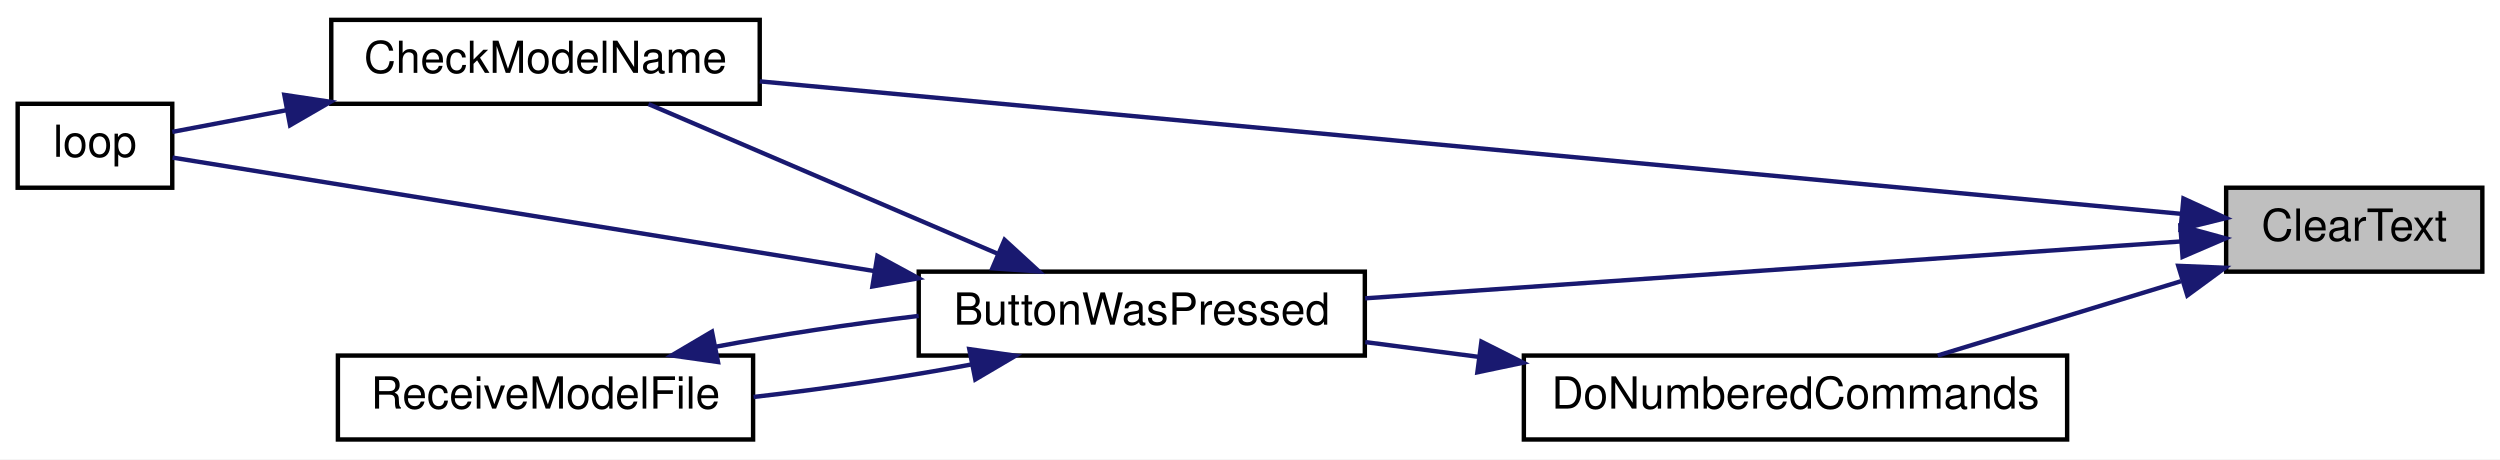
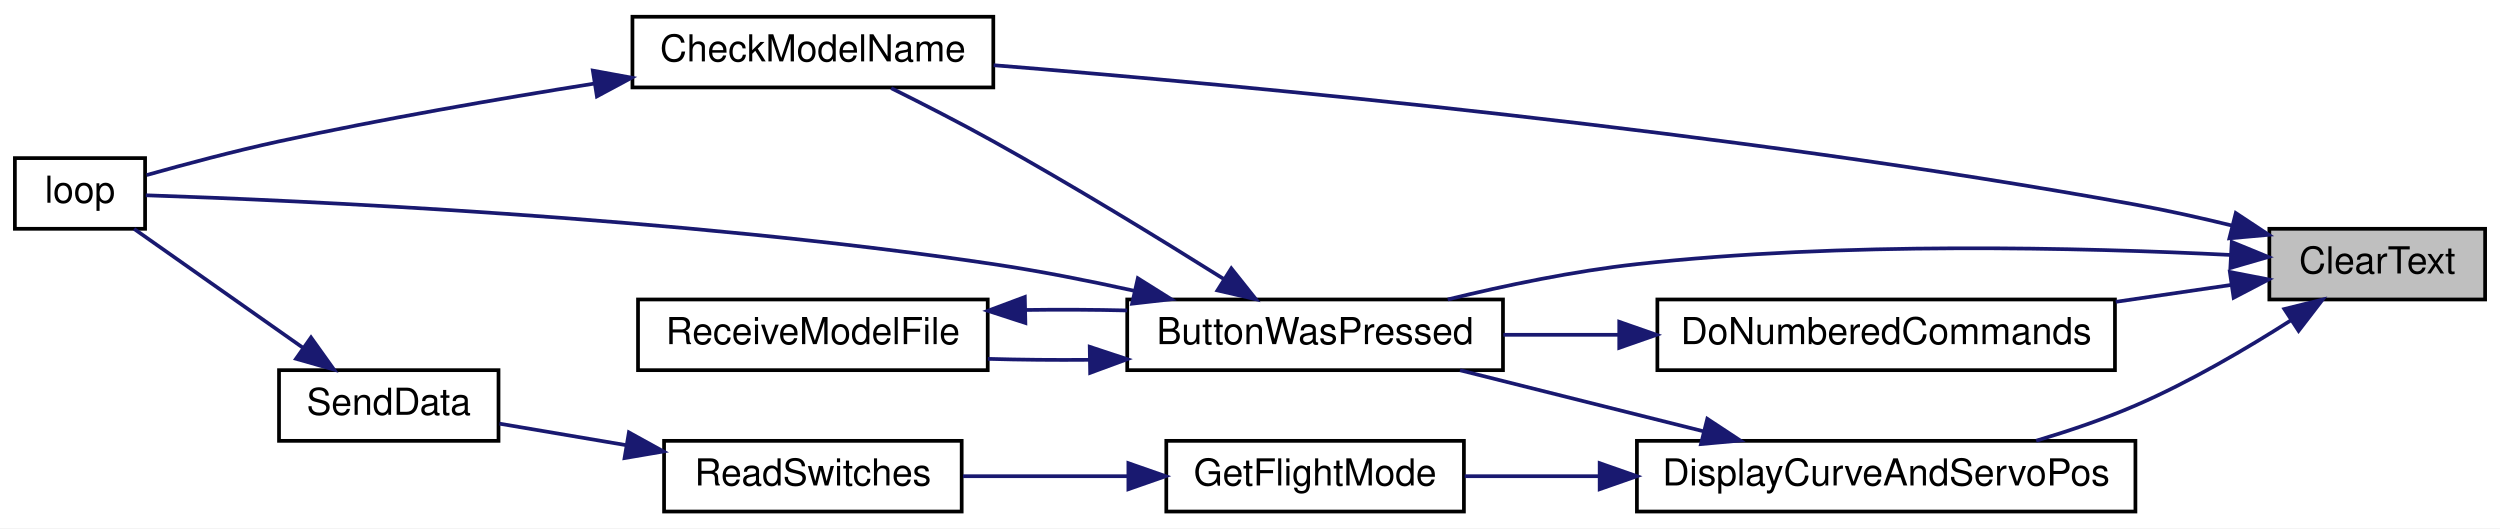
- <svg xmlns="http://www.w3.org/2000/svg" xmlns:xlink="http://www.w3.org/1999/xlink" width="566pt" height="104pt" viewBox="0.00 0.00 566.00 104.00">
-   <g id="graph0" class="graph" transform="scale(1 1) rotate(0) translate(4 100)">
-     <polygon fill="white" stroke="transparent" points="-4,4 -4,-100 562,-100 562,4 -4,4" />
+ <svg xmlns="http://www.w3.org/2000/svg" xmlns:xlink="http://www.w3.org/1999/xlink" width="672pt" height="142pt" viewBox="0.00 0.00 672.00 142.00">
+   <g id="graph0" class="graph" transform="scale(1 1) rotate(0) translate(4 138)">
+     <polygon fill="white" stroke="transparent" points="-4,4 -4,-138 668,-138 668,4 -4,4" />
    <g id="node1" class="node">
      <g id="a_node1">
        <a xlink:title=" ">
-           <polygon fill="#bfbfbf" stroke="black" points="500,-38.5 500,-57.5 558,-57.5 558,-38.5 500,-38.5" />
-           <text text-anchor="middle" x="529" y="-45.5" font-family="Helvetica,sans-Serif" font-size="10.00">ClearText</text>
+           <polygon fill="#bfbfbf" stroke="black" points="606,-57.5 606,-76.5 664,-76.5 664,-57.5 606,-57.5" />
+           <text text-anchor="middle" x="635" y="-64.5" font-family="Helvetica,sans-Serif" font-size="10.00">ClearText</text>
        </a>
      </g>
    </g>
    <g id="node2" class="node">
      <g id="a_node2">
        <a xlink:href="_transmitter_code_2src_2main_8cpp.html#a8e7ccbf842764fd85cc578be263f7202" target="_top" xlink:title=" ">
-           <polygon fill="white" stroke="black" points="204,-19.5 204,-38.5 305,-38.5 305,-19.5 204,-19.5" />
-           <text text-anchor="middle" x="254.5" y="-26.5" font-family="Helvetica,sans-Serif" font-size="10.00">ButtonWasPressed</text>
+           <polygon fill="white" stroke="black" points="299,-38.5 299,-57.5 400,-57.5 400,-38.5 299,-38.5" />
+           <text text-anchor="middle" x="349.5" y="-45.5" font-family="Helvetica,sans-Serif" font-size="10.00">ButtonWasPressed</text>
        </a>
      </g>
    </g>
    <g id="edge1" class="edge">
-       <path fill="none" stroke="midnightblue" d="M489.82,-45.34C441.52,-41.97 358.23,-36.16 305.06,-32.46" />
-       <polygon fill="midnightblue" stroke="midnightblue" points="489.64,-48.83 499.86,-46.04 490.13,-41.85 489.64,-48.83" />
+       <path fill="none" stroke="midnightblue" d="M595.58,-69.47C555.59,-71.47 491.21,-73.06 436,-67 419.07,-65.14 400.59,-61.27 385.15,-57.51" />
+       <polygon fill="midnightblue" stroke="midnightblue" points="595.9,-72.96 605.7,-68.93 595.52,-65.97 595.9,-72.96" />
    </g>
    <g id="node3" class="node">
      <g id="a_node3">
        <a xlink:href="_transmitter_code_2src_2main_8cpp.html#a984cb52354a84c45e9e41f396a1c5e92" target="_top" xlink:title=" ">
-           <polygon fill="white" stroke="black" points="71,-76.5 71,-95.5 168,-95.5 168,-76.5 71,-76.5" />
-           <text text-anchor="middle" x="119.5" y="-83.5" font-family="Helvetica,sans-Serif" font-size="10.00">CheckModelName</text>
+           <polygon fill="white" stroke="black" points="166,-114.5 166,-133.5 263,-133.5 263,-114.5 166,-114.5" />
+           <text text-anchor="middle" x="214.5" y="-121.5" font-family="Helvetica,sans-Serif" font-size="10.00">CheckModelName</text>
        </a>
      </g>
    </g>
    <g id="edge7" class="edge">
-       <path fill="none" stroke="midnightblue" d="M489.88,-51.58C481.36,-52.38 472.37,-53.22 464,-54 358.3,-63.88 234.3,-75.42 168.01,-81.58" />
-       <polygon fill="midnightblue" stroke="midnightblue" points="490.33,-55.05 499.96,-50.63 489.68,-48.08 490.33,-55.05" />
+       <path fill="none" stroke="midnightblue" d="M596.09,-77.34C587.56,-79.43 578.5,-81.45 570,-83 461.05,-102.83 331.41,-114.96 263.09,-120.47" />
+       <polygon fill="midnightblue" stroke="midnightblue" points="596.98,-80.73 605.82,-74.89 595.26,-73.94 596.98,-80.73" />
    </g>
    <g id="node6" class="node">
      <g id="a_node6">
-         <a xlink:href="_transmitter_code_2src_2main_8cpp.html#a463a07d516b046c17a66b486dbcacb68" target="_top" xlink:title=" ">
-           <polygon fill="white" stroke="black" points="341,-0.5 341,-19.5 464,-19.5 464,-0.5 341,-0.5" />
-           <text text-anchor="middle" x="402.5" y="-7.5" font-family="Helvetica,sans-Serif" font-size="10.00">DoNumberedCommands</text>
+         <a xlink:href="_transmitter_code_2src_2main_8cpp.html#a3887369a14c66b23cd538b4c0e9ca45b" target="_top" xlink:title=" ">
+           <polygon fill="white" stroke="black" points="436,-0.5 436,-19.5 570,-19.5 570,-0.5 436,-0.5" />
+           <text text-anchor="middle" x="503" y="-7.5" font-family="Helvetica,sans-Serif" font-size="10.00">DisplayCurveAndServoPos</text>
        </a>
      </g>
    </g>
    <g id="edge8" class="edge">
-       <path fill="none" stroke="midnightblue" d="M489.76,-36.33C472.1,-30.94 451.39,-24.62 434.7,-19.52" />
-       <polygon fill="midnightblue" stroke="midnightblue" points="489.16,-39.81 499.75,-39.38 491.21,-33.11 489.16,-39.81" />
+       <path fill="none" stroke="midnightblue" d="M611.86,-51.94C599.86,-44.28 584.56,-35.29 570,-29 561.57,-25.36 552.24,-22.19 543.32,-19.53" />
+       <polygon fill="midnightblue" stroke="midnightblue" points="610.03,-54.93 620.32,-57.47 613.86,-49.07 610.03,-54.93" />
+     </g>
+     <g id="node10" class="node">
+       <g id="a_node10">
+         <a xlink:href="_transmitter_code_2src_2main_8cpp.html#a463a07d516b046c17a66b486dbcacb68" target="_top" xlink:title=" ">
+           <polygon fill="white" stroke="black" points="441.5,-38.5 441.5,-57.5 564.5,-57.5 564.5,-38.5 441.5,-38.5" />
+           <text text-anchor="middle" x="503" y="-45.5" font-family="Helvetica,sans-Serif" font-size="10.00">DoNumberedCommands</text>
+         </a>
+       </g>
+     </g>
+     <g id="edge14" class="edge">
+       <path fill="none" stroke="midnightblue" d="M595.67,-61.4C585.94,-59.98 575.25,-58.41 564.71,-56.87" />
+       <polygon fill="midnightblue" stroke="midnightblue" points="595.39,-64.89 605.79,-62.88 596.4,-57.97 595.39,-64.89" />
    </g>
    <g id="edge2" class="edge">
-       <path fill="none" stroke="midnightblue" d="M221.72,-42.62C197.39,-53.05 164.44,-67.17 142.83,-76.43" />
-       <polygon fill="midnightblue" stroke="midnightblue" points="223.43,-45.7 231.24,-38.54 220.67,-39.26 223.43,-45.7" />
+       <path fill="none" stroke="midnightblue" d="M324.86,-63.06C307.86,-73.73 284.27,-88.18 263,-100 254.12,-104.94 244.1,-110.06 235.56,-114.3" />
+       <polygon fill="midnightblue" stroke="midnightblue" points="326.98,-65.86 333.58,-57.57 323.25,-59.94 326.98,-65.86" />
    </g>
    <g id="node4" class="node">
      <g id="a_node4">
        <a xlink:href="_transmitter_code_2src_2main_8cpp.html#afe461d27b9c48d5921c00d521181f12f" target="_top" xlink:title=" ">
-           <polygon fill="white" stroke="black" points="0,-57.5 0,-76.5 35,-76.5 35,-57.5 0,-57.5" />
-           <text text-anchor="middle" x="17.5" y="-64.5" font-family="Helvetica,sans-Serif" font-size="10.00">loop</text>
+           <polygon fill="white" stroke="black" points="0,-76.5 0,-95.5 35,-95.5 35,-76.5 0,-76.5" />
+           <text text-anchor="middle" x="17.5" y="-83.5" font-family="Helvetica,sans-Serif" font-size="10.00">loop</text>
        </a>
      </g>
    </g>
    <g id="edge4" class="edge">
-       <path fill="none" stroke="midnightblue" d="M194.02,-38.62C141.23,-47.15 67.58,-59.06 35.06,-64.32" />
-       <polygon fill="midnightblue" stroke="midnightblue" points="194.64,-42.06 203.95,-37.01 193.52,-35.15 194.64,-42.06" />
+       <path fill="none" stroke="midnightblue" d="M300.8,-59.85C288.55,-62.55 275.34,-65.16 263,-67 177.94,-79.69 74.88,-84.18 35.19,-85.51" />
+       <polygon fill="midnightblue" stroke="midnightblue" points="301.85,-63.2 310.83,-57.57 300.31,-56.37 301.85,-63.2" />
    </g>
    <g id="node5" class="node">
      <g id="a_node5">
        <a xlink:href="_transmitter_code_2src_2main_8cpp.html#ab7c9edf843c732d7fe296564f39bc0dc" target="_top" xlink:title="RECEIVE A MODEL FILE.">
-           <polygon fill="white" stroke="black" points="72.5,-0.5 72.5,-19.5 166.5,-19.5 166.5,-0.5 72.5,-0.5" />
-           <text text-anchor="middle" x="119.5" y="-7.5" font-family="Helvetica,sans-Serif" font-size="10.00">ReceiveModelFile</text>
+           <polygon fill="white" stroke="black" points="167.5,-38.5 167.5,-57.5 261.5,-57.5 261.5,-38.5 167.5,-38.5" />
+           <text text-anchor="middle" x="214.5" y="-45.5" font-family="Helvetica,sans-Serif" font-size="10.00">ReceiveModelFile</text>
        </a>
      </g>
    </g>
    <g id="edge5" class="edge">
-       <path fill="none" stroke="midnightblue" d="M215.8,-17.46C200.5,-14.6 182.68,-11.95 166.61,-10.13" />
-       <polygon fill="midnightblue" stroke="midnightblue" points="215.45,-20.96 225.94,-19.47 216.81,-14.09 215.45,-20.96" />
+       <path fill="none" stroke="midnightblue" d="M288.77,-41.28C279.63,-41.2 270.33,-41.28 261.54,-41.54" />
+       <polygon fill="midnightblue" stroke="midnightblue" points="288.92,-44.78 298.98,-41.45 289.03,-37.78 288.92,-44.78" />
    </g>
    <g id="edge3" class="edge">
-       <path fill="none" stroke="midnightblue" d="M60.9,-75.06C51.43,-73.26 42.34,-71.53 35.01,-70.14" />
-       <polygon fill="midnightblue" stroke="midnightblue" points="60.37,-78.52 70.84,-76.95 61.67,-71.64 60.37,-78.52" />
+       <path fill="none" stroke="midnightblue" d="M155.72,-115.53C129.72,-111.39 98.7,-106.01 71,-100 59.02,-97.4 45.66,-93.83 35.43,-90.95" />
+       <polygon fill="midnightblue" stroke="midnightblue" points="155.36,-119.02 165.79,-117.11 156.45,-112.1 155.36,-119.02" />
    </g>
    <g id="edge6" class="edge">
-       <path fill="none" stroke="midnightblue" d="M158.01,-21.5C172.28,-24.18 188.76,-26.67 203.98,-28.48" />
-       <polygon fill="midnightblue" stroke="midnightblue" points="158.55,-18.04 148.06,-19.53 157.19,-24.91 158.55,-18.04" />
+       <path fill="none" stroke="midnightblue" d="M271.65,-54.68C280.72,-54.81 290.07,-54.76 298.98,-54.55" />
+       <polygon fill="midnightblue" stroke="midnightblue" points="271.62,-51.18 261.54,-54.46 271.47,-58.17 271.62,-51.18" />
    </g>
    <g id="edge9" class="edge">
-       <path fill="none" stroke="midnightblue" d="M330.73,-19.21C322.06,-20.34 313.35,-21.47 305.09,-22.55" />
-       <polygon fill="midnightblue" stroke="midnightblue" points="331.39,-22.65 340.85,-17.89 330.48,-15.71 331.39,-22.65" />
+       <path fill="none" stroke="midnightblue" d="M454,-22.04C432.83,-27.35 408.31,-33.5 388.45,-38.48" />
+       <polygon fill="midnightblue" stroke="midnightblue" points="454.92,-25.42 463.77,-19.59 453.22,-18.63 454.92,-25.42" />
+     </g>
+     <g id="node7" class="node">
+       <g id="a_node7">
+         <a xlink:href="_transmitter_code_2src_2main_8cpp.html#adf35f0ced7990f813a783d0ecd33bf64" target="_top" xlink:title=" ">
+           <polygon fill="white" stroke="black" points="309.5,-0.5 309.5,-19.5 389.5,-19.5 389.5,-0.5 309.5,-0.5" />
+           <text text-anchor="middle" x="349.5" y="-7.5" font-family="Helvetica,sans-Serif" font-size="10.00">GetFlightMode</text>
+         </a>
+       </g>
+     </g>
+     <g id="edge10" class="edge">
+       <path fill="none" stroke="midnightblue" d="M425.95,-10C413.4,-10 400.86,-10 389.71,-10" />
+       <polygon fill="midnightblue" stroke="midnightblue" points="425.99,-13.5 435.99,-10 425.99,-6.5 425.99,-13.5" />
+     </g>
+     <g id="node8" class="node">
+       <g id="a_node8">
+         <a xlink:href="_transmitter_code_2src_2main_8cpp.html#ab0af36f3442ad4f2d0b716c14c7d6085" target="_top" xlink:title=" ">
+           <polygon fill="white" stroke="black" points="174.5,-0.5 174.5,-19.5 254.5,-19.5 254.5,-0.5 174.5,-0.5" />
+           <text text-anchor="middle" x="214.5" y="-7.5" font-family="Helvetica,sans-Serif" font-size="10.00">ReadSwitches</text>
+         </a>
+       </g>
+     </g>
+     <g id="edge11" class="edge">
+       <path fill="none" stroke="midnightblue" d="M298.97,-10C284.41,-10 268.69,-10 254.86,-10" />
+       <polygon fill="midnightblue" stroke="midnightblue" points="299.31,-13.5 309.31,-10 299.31,-6.5 299.31,-13.5" />
+     </g>
+     <g id="node9" class="node">
+       <g id="a_node9">
+         <a xlink:href="_radio_functions_8cpp.html#a3d7322e78f097d02d476f17a6306997c" target="_top" xlink:title=" ">
+           <polygon fill="white" stroke="black" points="71,-19.5 71,-38.5 130,-38.5 130,-19.5 71,-19.5" />
+           <text text-anchor="middle" x="100.5" y="-26.5" font-family="Helvetica,sans-Serif" font-size="10.00">SendData</text>
+         </a>
+       </g>
+     </g>
+     <g id="edge12" class="edge">
+       <path fill="none" stroke="midnightblue" d="M164.26,-18.35C152.63,-20.33 140.61,-22.37 130.24,-24.12" />
+       <polygon fill="midnightblue" stroke="midnightblue" points="165.05,-21.77 174.33,-16.65 163.88,-14.87 165.05,-21.77" />
+     </g>
+     <g id="edge13" class="edge">
+       <path fill="none" stroke="midnightblue" d="M77.34,-44.59C62.85,-54.79 44.38,-67.79 32.04,-76.47" />
+       <polygon fill="midnightblue" stroke="midnightblue" points="79.6,-47.29 85.76,-38.67 75.57,-41.56 79.6,-47.29" />
+     </g>
+     <g id="edge15" class="edge">
+       <path fill="none" stroke="midnightblue" d="M431.23,-48C420.71,-48 410.06,-48 400.1,-48" />
+       <polygon fill="midnightblue" stroke="midnightblue" points="431.25,-51.5 441.25,-48 431.25,-44.5 431.25,-51.5" />
    </g>
  </g>
</svg>
